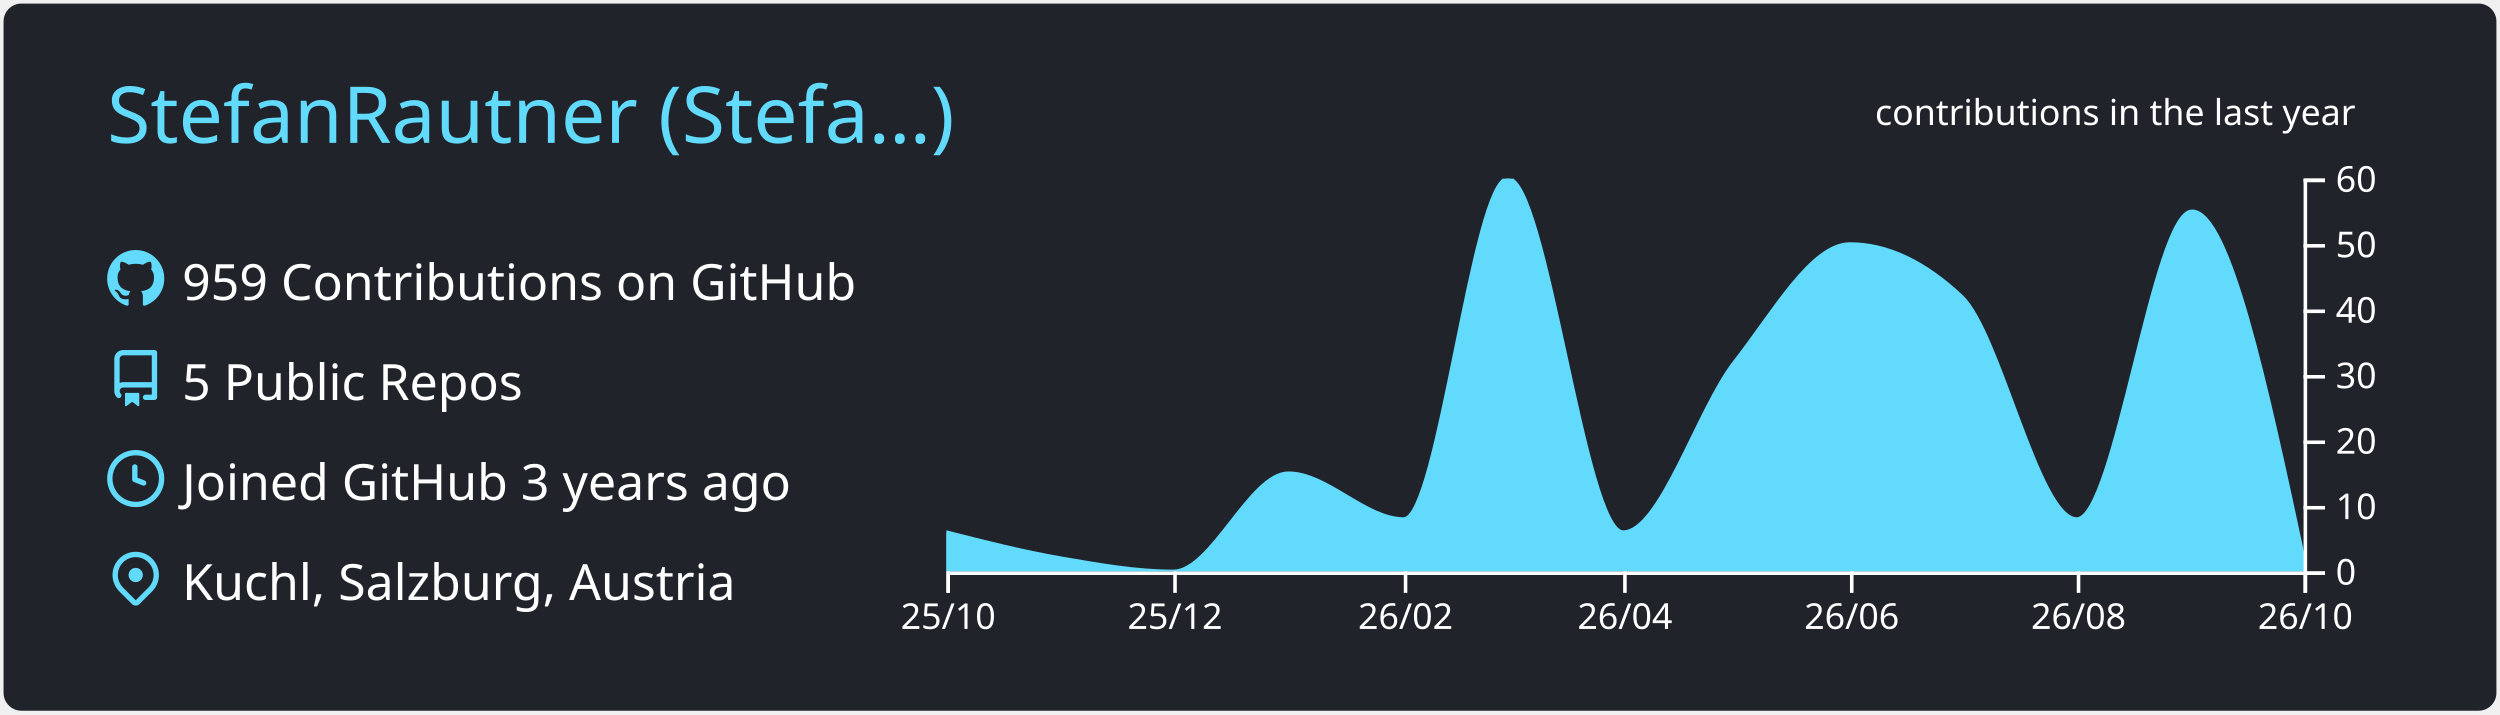
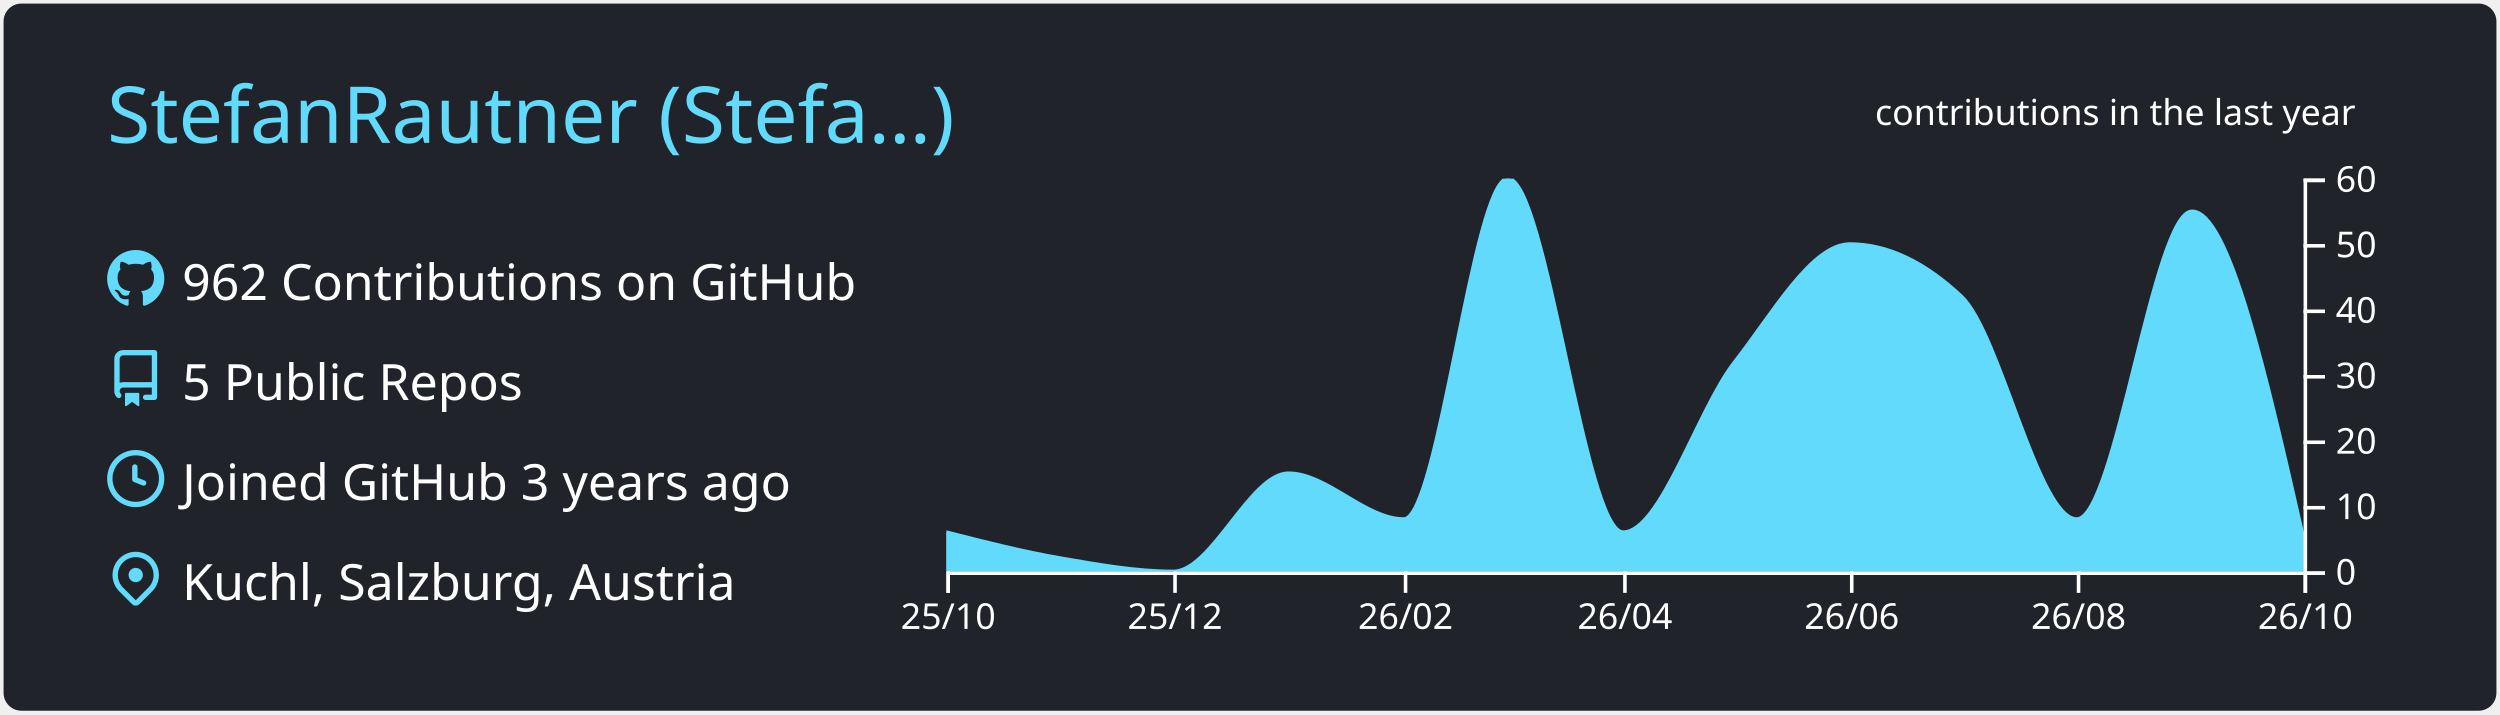
<svg xmlns="http://www.w3.org/2000/svg" width="700" height="200" viewBox="0 0 700 200">
  <style>* {
          font-family: 'Segoe UI', Ubuntu, "Helvetica Neue", Sans-Serif
        }</style>
  <g class="gpsc-root">
    <rect x="1" y="1" rx="5" ry="5" height="99%" width="99.714%" stroke="#000000" stroke-width="1" fill="#20232a" stroke-opacity="0" />
    <text x="30" y="40" class="gpsc-item" style="--gpsc-i: 0; font-size: 22px; fill: #61dafb;">StefanRautner (Stefa…)</text>
    <g transform="translate(0,40)">
      <g transform="translate(30,30)">
        <g class="gpsc-item" style="--gpsc-i: 0;">
          <g transform="translate(0,0)" width="14" height="14" fill="#61dafb">
            <path fill-rule="evenodd" d="M8 0C3.58 0 0 3.58 0 8c0 3.54 2.29 6.53 5.47 7.59.4.07.55-.17.55-.38 0-.19-.01-.82-.01-1.49-2.01.37-2.53-.49-2.69-.94-.09-.23-.48-.94-.82-1.13-.28-.15-.68-.52-.01-.53.63-.01 1.08.58 1.23.82.72 1.21 1.87.87 2.33.66.07-.52.28-.87.51-1.07-1.78-.2-3.64-.89-3.64-3.95 0-.87.31-1.59.82-2.15-.08-.2-.36-1.02.08-2.12 0 0 .67-.21 2.2.82.64-.18 1.32-.27 2-.27.68 0 1.36.09 2 .27 1.53-1.04 2.2-.82 2.2-.82.44 1.1.16 1.92.08 2.12.51.56.82 1.27.82 2.15 0 3.07-1.87 3.75-3.65 3.95.29.25.54.73.54 1.48 0 1.07-.01 1.93-.01 2.2 0 .21.15.46.55.38A8.013 8.013 0 0016 8c0-4.42-3.58-8-8-8z" />
          </g>
        </g>
        <g class="gpsc-item" style="--gpsc-i: 1;">
          <g transform="translate(0,28)" width="14" height="14" fill="#61dafb">
            <path fill-rule="evenodd" d="M2 2.5A2.5 2.5 0 014.5 0h8.75a.75.75 0 01.75.75v12.5a.75.75 0 01-.75.75h-2.5a.75.75 0 110-1.5h1.75v-2h-8a1 1 0 00-.714 1.7.75.75 0 01-1.072 1.05A2.495 2.495 0 012 11.5v-9zm10.5-1V9h-8c-.356 0-.694.074-1 .208V2.5a1 1 0 011-1h8zM5 12.25v3.25a.25.25 0 00.4.2l1.45-1.087a.25.25 0 01.3 0L8.6 15.7a.25.25 0 00.4-.2v-3.25a.25.25 0 00-.25-.25h-3.5a.25.25 0 00-.25.25z" />
          </g>
        </g>
        <g class="gpsc-item" style="--gpsc-i: 2;">
          <g transform="translate(0,56)" width="14" height="14" fill="#61dafb">
            <path fill-rule="evenodd" d="M1.5 8a6.5 6.5 0 1113 0 6.5 6.5 0 01-13 0zM8 0a8 8 0 100 16A8 8 0 008 0zm.5 4.75a.75.75 0 00-1.5 0v3.5a.75.75 0 00.471.696l2.5 1a.75.75 0 00.557-1.392L8.5 7.742V4.75z" />
          </g>
        </g>
        <g class="gpsc-item" style="--gpsc-i: 3;">
          <g transform="translate(0,84)" width="14" height="14" fill="#61dafb">
            <path fill-rule="evenodd" d="M11.536 3.464a5 5 0 010 7.072L8 14.07l-3.536-3.535a5 5 0 117.072-7.072v.001zm1.06 8.132a6.5 6.5 0 10-9.192 0l3.535 3.536a1.5 1.5 0 002.122 0l3.535-3.536zM8 9a2 2 0 100-4 2 2 0 000 4z" />
          </g>
        </g>
-         <text x="21" y="14" class="gpsc-item" style="--gpsc-i: 0; fill: #ffffff; font-size: 14px;">959 Contributions on GitHub</text>
+         <text x="21" y="14" class="gpsc-item" style="--gpsc-i: 0; fill: #ffffff; font-size: 14px;">962 Contributions on GitHub</text>
        <text x="21" y="42" class="gpsc-item" style="--gpsc-i: 1; fill: #ffffff; font-size: 14px;">5 Public Repos</text>
        <text x="21" y="70" class="gpsc-item" style="--gpsc-i: 2; fill: #ffffff; font-size: 14px;">Joined GitHub 3 years ago</text>
        <text x="21" y="98" class="gpsc-item" style="--gpsc-i: 3; fill: #ffffff; font-size: 14px;">Kuchl, Salzburg, Austria</text>
      </g>
      <g color="#61dafb" transform="translate(295,10)">
        <clipPath id="gpsc-reveal-clip">
          <rect class="gpsc-reveal" x="-30" y="0" width="410" height="110" style="--gpsc-w: 410px; --gpsc-i: 4;" />
        </clipPath>
        <g clip-path="url(#gpsc-reveal-clip)" class="gpsc-chart" style="--gpsc-i: 4;">
-           <path transform="translate(-30,0)" stroke="#61dafb" fill="#61dafb" opacity="1" d="M0,99C10.758,101.745,21.516,104.489,32.274,106.333C42.685,108.118,53.096,110,63.507,110C74.265,110,85.023,82.5,95.781,82.5C106.539,82.5,117.297,95.333,128.055,95.333C137.772,95.333,147.489,0,157.205,0C167.963,0,178.721,99,189.479,99C199.89,99,210.301,64.643,220.712,51.333C231.47,37.58,242.228,18.333,252.986,18.333C263.397,18.333,273.808,23.222,284.219,33C294.977,43.104,305.735,95.333,316.493,95.333C327.251,95.333,338.009,9.167,348.767,9.167C359.178,9.167,369.589,57.75,380,106.333L380,110C369.589,110,359.178,110,348.767,110C338.009,110,327.251,110,316.493,110C305.735,110,294.977,110,284.219,110C273.808,110,263.397,110,252.986,110C242.228,110,231.47,110,220.712,110C210.301,110,199.89,110,189.479,110C178.721,110,167.963,110,157.205,110C147.489,110,137.772,110,128.055,110C117.297,110,106.539,110,95.781,110C85.023,110,74.265,110,63.507,110C53.096,110,42.685,110,32.274,110C21.516,110,10.758,110,0,110Z" />
+           <path transform="translate(-30,0)" stroke="#61dafb" fill="#61dafb" opacity="1" d="M0,99C10.758,101.745,21.516,104.489,32.274,106.333C42.685,108.118,53.096,110,63.507,110C74.265,110,85.023,82.5,95.781,82.5C106.539,82.5,117.297,95.333,128.055,95.333C137.772,95.333,147.489,0,157.205,0C167.963,0,178.721,99,189.479,99C199.89,99,210.301,64.643,220.712,51.333C231.47,37.58,242.228,18.333,252.986,18.333C263.397,18.333,273.808,23.222,284.219,33C294.977,43.104,305.735,95.333,316.493,95.333C327.251,95.333,338.009,9.167,348.767,9.167C359.178,9.167,369.589,55,380,100.833L380,110C369.589,110,359.178,110,348.767,110C338.009,110,327.251,110,316.493,110C305.735,110,294.977,110,284.219,110C273.808,110,263.397,110,252.986,110C242.228,110,231.47,110,220.712,110C210.301,110,199.89,110,189.479,110C178.721,110,167.963,110,157.205,110C147.489,110,137.772,110,128.055,110C117.297,110,106.539,110,95.781,110C85.023,110,74.265,110,63.507,110C53.096,110,42.685,110,32.274,110C21.516,110,10.758,110,0,110Z" />
        </g>
        <g color="#ffffff" transform="translate(-30,110)" fill="none" font-size="10" font-family="sans-serif" text-anchor="middle">
          <path class="domain" stroke="currentColor" d="M0.5,6V0.5H380.5V6" />
          <g class="tick" opacity="1" transform="translate(0.5,0)">
            <line stroke="currentColor" y2="6" />
            <text fill="currentColor" y="9" dy="0.71em">25/10</text>
          </g>
          <g class="tick" opacity="1" transform="translate(64.00685,0)">
            <line stroke="currentColor" y2="6" />
            <text fill="currentColor" y="9" dy="0.71em">25/12</text>
          </g>
          <g class="tick" opacity="1" transform="translate(128.5548,0)">
            <line stroke="currentColor" y2="6" />
            <text fill="currentColor" y="9" dy="0.71em">26/02</text>
          </g>
          <g class="tick" opacity="1" transform="translate(189.9795,0)">
            <line stroke="currentColor" y2="6" />
            <text fill="currentColor" y="9" dy="0.71em">26/04</text>
          </g>
          <g class="tick" opacity="1" transform="translate(253.4863,0)">
            <line stroke="currentColor" y2="6" />
            <text fill="currentColor" y="9" dy="0.71em">26/06</text>
          </g>
          <g class="tick" opacity="1" transform="translate(316.9932,0)">
            <line stroke="currentColor" y2="6" />
            <text fill="currentColor" y="9" dy="0.71em">26/08</text>
          </g>
          <g class="tick" opacity="1" transform="translate(380.5,0)">
            <line stroke="currentColor" y2="6" />
            <text fill="currentColor" y="9" dy="0.71em">26/10</text>
          </g>
        </g>
        <g color="#ffffff" transform="translate(350,0)" fill="none" font-size="10" font-family="sans-serif" text-anchor="start">
          <path class="domain" stroke="currentColor" d="M6,110.5H0.5V0.5H6" />
          <g class="tick" opacity="1" transform="translate(0,110.5)">
            <line stroke="currentColor" x2="6" />
            <text fill="currentColor" x="9" dy="0.32em">0</text>
          </g>
          <g class="tick" opacity="1" transform="translate(0,92.16667)">
            <line stroke="currentColor" x2="6" />
            <text fill="currentColor" x="9" dy="0.32em">10</text>
          </g>
          <g class="tick" opacity="1" transform="translate(0,73.83333)">
            <line stroke="currentColor" x2="6" />
            <text fill="currentColor" x="9" dy="0.32em">20</text>
          </g>
          <g class="tick" opacity="1" transform="translate(0,55.5)">
            <line stroke="currentColor" x2="6" />
            <text fill="currentColor" x="9" dy="0.32em">30</text>
          </g>
          <g class="tick" opacity="1" transform="translate(0,37.16667)">
            <line stroke="currentColor" x2="6" />
            <text fill="currentColor" x="9" dy="0.32em">40</text>
          </g>
          <g class="tick" opacity="1" transform="translate(0,18.83333)">
            <line stroke="currentColor" x2="6" />
            <text fill="currentColor" x="9" dy="0.32em">50</text>
          </g>
          <g class="tick" opacity="1" transform="translate(0,0.5)">
            <line stroke="currentColor" x2="6" />
            <text fill="currentColor" x="9" dy="0.32em">60</text>
          </g>
        </g>
        <g>
          <text y="-15" x="230" style="fill: #ffffff; font-size: 10px;">contributions in the last year</text>
        </g>
      </g>
    </g>
  </g>
</svg>
